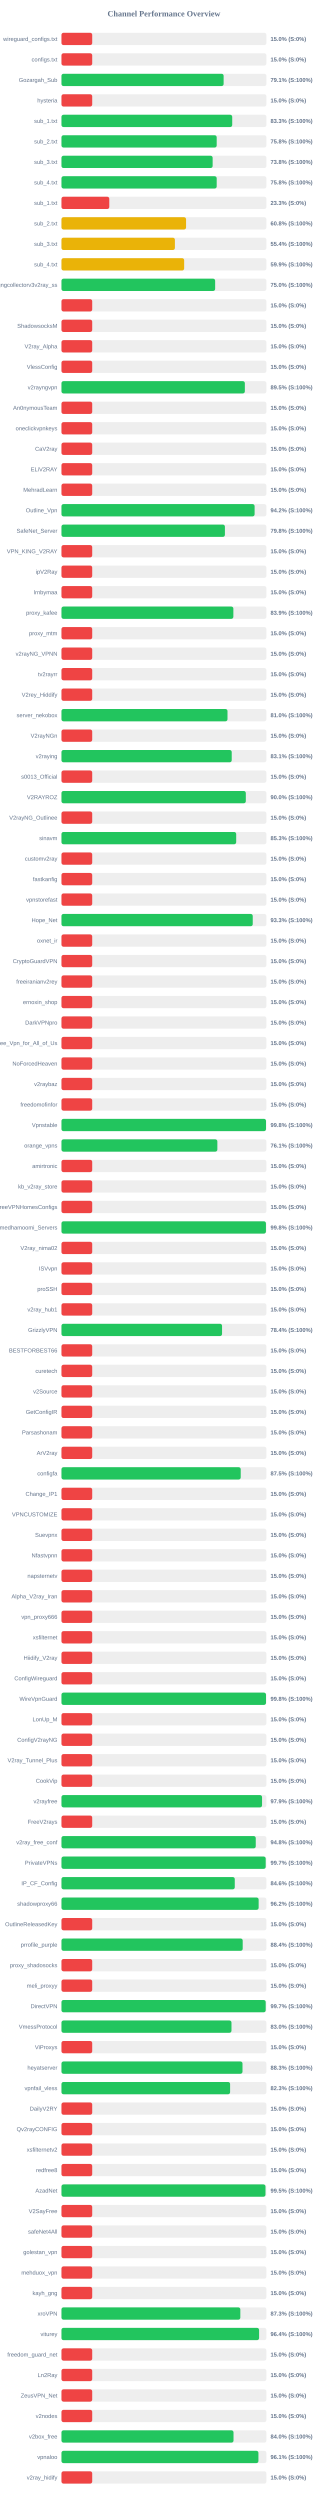
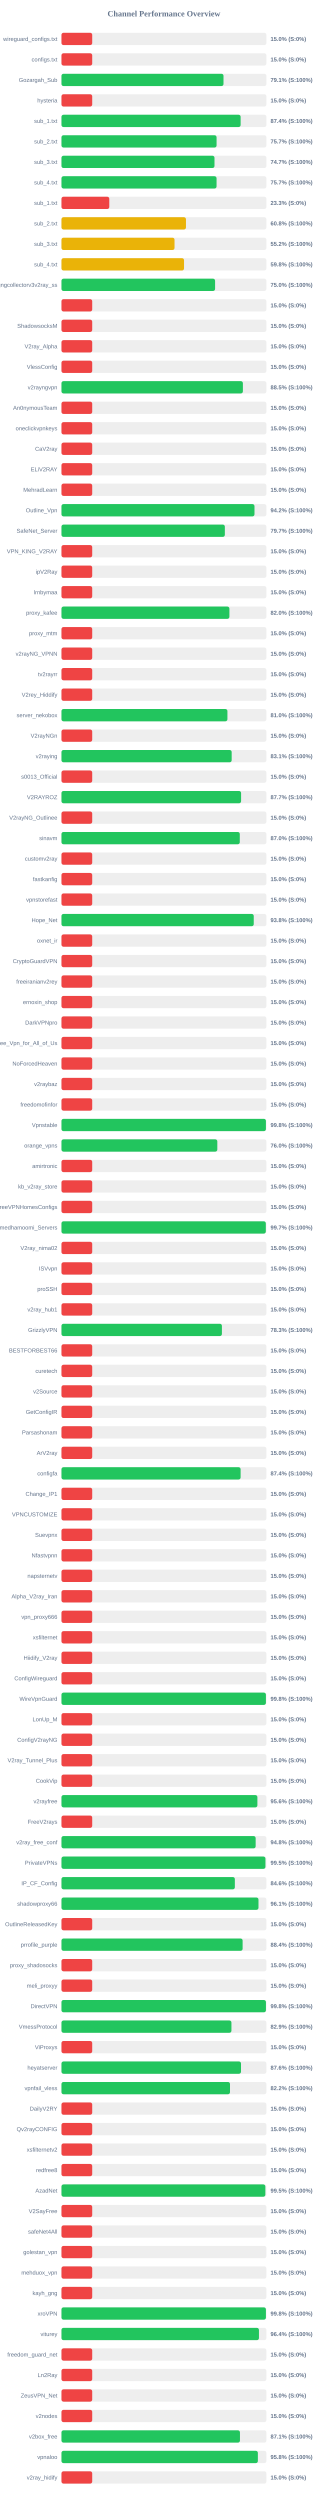
<svg xmlns="http://www.w3.org/2000/svg" width="800" height="6100" version="1.1">
  <style>
        .row { font: 14px Arial; fill: #64748b; }
        .score { font: bold 14px Arial; fill: #64748b; }
    </style>
  <text x="400" y="40" text-anchor="middle" font-size="20px" font-weight="bold" fill="#64748b">Channel Performance Overview</text>
  <rect x="150" y="80" width="500" height="30" fill="#eee" rx="5" />
  <rect x="150" y="80" width="75.0" height="30" fill="#ef4444" rx="5" />
  <text x="140" y="100" text-anchor="end" class="row">wireguard_configs.txt</text>
  <text x="660" y="100" text-anchor="start" class="score">15.0% (S:0%)</text>
  <rect x="150" y="130" width="500" height="30" fill="#eee" rx="5" />
  <rect x="150" y="130" width="75.0" height="30" fill="#ef4444" rx="5" />
  <text x="140" y="150" text-anchor="end" class="row">configs.txt</text>
  <text x="660" y="150" text-anchor="start" class="score">15.0% (S:0%)</text>
  <rect x="150" y="180" width="500" height="30" fill="#eee" rx="5" />
-   <rect x="150" y="180" width="395.65" height="30" fill="#22c55e" rx="5" />
+   <rect x="150" y="180" width="395.35" height="30" fill="#22c55e" rx="5" />
  <text x="140" y="200" text-anchor="end" class="row">Gozargah_Sub</text>
  <text x="660" y="200" text-anchor="start" class="score">79.1% (S:100%)</text>
  <rect x="150" y="230" width="500" height="30" fill="#eee" rx="5" />
  <rect x="150" y="230" width="75.0" height="30" fill="#ef4444" rx="5" />
  <text x="140" y="250" text-anchor="end" class="row">hysteria</text>
  <text x="660" y="250" text-anchor="start" class="score">15.0% (S:0%)</text>
  <rect x="150" y="280" width="500" height="30" fill="#eee" rx="5" />
-   <rect x="150" y="280" width="416.6" height="30" fill="#22c55e" rx="5" />
+   <rect x="150" y="280" width="437.15" height="30" fill="#22c55e" rx="5" />
  <text x="140" y="300" text-anchor="end" class="row">sub_1.txt</text>
-   <text x="660" y="300" text-anchor="start" class="score">83.3% (S:100%)</text>
+   <text x="660" y="300" text-anchor="start" class="score">87.4% (S:100%)</text>
  <rect x="150" y="330" width="500" height="30" fill="#eee" rx="5" />
-   <rect x="150" y="330" width="378.75" height="30" fill="#22c55e" rx="5" />
+   <rect x="150" y="330" width="378.45" height="30" fill="#22c55e" rx="5" />
  <text x="140" y="350" text-anchor="end" class="row">sub_2.txt</text>
-   <text x="660" y="350" text-anchor="start" class="score">75.8% (S:100%)</text>
+   <text x="660" y="350" text-anchor="start" class="score">75.7% (S:100%)</text>
  <rect x="150" y="380" width="500" height="30" fill="#eee" rx="5" />
-   <rect x="150" y="380" width="368.85" height="30" fill="#22c55e" rx="5" />
+   <rect x="150" y="380" width="373.35" height="30" fill="#22c55e" rx="5" />
  <text x="140" y="400" text-anchor="end" class="row">sub_3.txt</text>
-   <text x="660" y="400" text-anchor="start" class="score">73.8% (S:100%)</text>
+   <text x="660" y="400" text-anchor="start" class="score">74.7% (S:100%)</text>
  <rect x="150" y="430" width="500" height="30" fill="#eee" rx="5" />
-   <rect x="150" y="430" width="378.75" height="30" fill="#22c55e" rx="5" />
+   <rect x="150" y="430" width="378.4" height="30" fill="#22c55e" rx="5" />
  <text x="140" y="450" text-anchor="end" class="row">sub_4.txt</text>
-   <text x="660" y="450" text-anchor="start" class="score">75.8% (S:100%)</text>
+   <text x="660" y="450" text-anchor="start" class="score">75.7% (S:100%)</text>
  <rect x="150" y="480" width="500" height="30" fill="#eee" rx="5" />
  <rect x="150" y="480" width="116.65" height="30" fill="#ef4444" rx="5" />
  <text x="140" y="500" text-anchor="end" class="row">sub_1.txt</text>
  <text x="660" y="500" text-anchor="start" class="score">23.3% (S:0%)</text>
  <rect x="150" y="530" width="500" height="30" fill="#eee" rx="5" />
-   <rect x="150" y="530" width="304.0" height="30" fill="#eab308" rx="5" />
+   <rect x="150" y="530" width="303.75" height="30" fill="#eab308" rx="5" />
  <text x="140" y="550" text-anchor="end" class="row">sub_2.txt</text>
  <text x="660" y="550" text-anchor="start" class="score">60.8% (S:100%)</text>
  <rect x="150" y="580" width="500" height="30" fill="#eee" rx="5" />
-   <rect x="150" y="580" width="276.75" height="30" fill="#eab308" rx="5" />
+   <rect x="150" y="580" width="275.85" height="30" fill="#eab308" rx="5" />
  <text x="140" y="600" text-anchor="end" class="row">sub_3.txt</text>
-   <text x="660" y="600" text-anchor="start" class="score">55.4% (S:100%)</text>
+   <text x="660" y="600" text-anchor="start" class="score">55.2% (S:100%)</text>
  <rect x="150" y="630" width="500" height="30" fill="#eee" rx="5" />
-   <rect x="150" y="630" width="299.35" height="30" fill="#eab308" rx="5" />
+   <rect x="150" y="630" width="299.05" height="30" fill="#eab308" rx="5" />
  <text x="140" y="650" text-anchor="end" class="row">sub_4.txt</text>
-   <text x="660" y="650" text-anchor="start" class="score">59.9% (S:100%)</text>
+   <text x="660" y="650" text-anchor="start" class="score">59.8% (S:100%)</text>
  <rect x="150" y="680" width="500" height="30" fill="#eee" rx="5" />
-   <rect x="150" y="680" width="374.95" height="30" fill="#22c55e" rx="5" />
+   <rect x="150" y="680" width="374.8" height="30" fill="#22c55e" rx="5" />
  <text x="140" y="700" text-anchor="end" class="row">kayhgngcollectorv3v2ray_ss</text>
  <text x="660" y="700" text-anchor="start" class="score">75.0% (S:100%)</text>
  <rect x="150" y="730" width="500" height="30" fill="#eee" rx="5" />
  <rect x="150" y="730" width="75.0" height="30" fill="#ef4444" rx="5" />
  <text x="140" y="750" text-anchor="end" class="row" />
  <text x="660" y="750" text-anchor="start" class="score">15.0% (S:0%)</text>
  <rect x="150" y="780" width="500" height="30" fill="#eee" rx="5" />
  <rect x="150" y="780" width="75.0" height="30" fill="#ef4444" rx="5" />
  <text x="140" y="800" text-anchor="end" class="row">ShadowsocksM</text>
  <text x="660" y="800" text-anchor="start" class="score">15.0% (S:0%)</text>
  <rect x="150" y="830" width="500" height="30" fill="#eee" rx="5" />
  <rect x="150" y="830" width="75.0" height="30" fill="#ef4444" rx="5" />
  <text x="140" y="850" text-anchor="end" class="row">V2ray_Alpha</text>
  <text x="660" y="850" text-anchor="start" class="score">15.0% (S:0%)</text>
  <rect x="150" y="880" width="500" height="30" fill="#eee" rx="5" />
  <rect x="150" y="880" width="75.0" height="30" fill="#ef4444" rx="5" />
  <text x="140" y="900" text-anchor="end" class="row">VlessConfig</text>
  <text x="660" y="900" text-anchor="start" class="score">15.0% (S:0%)</text>
  <rect x="150" y="930" width="500" height="30" fill="#eee" rx="5" />
-   <rect x="150" y="930" width="447.45" height="30" fill="#22c55e" rx="5" />
+   <rect x="150" y="930" width="442.65" height="30" fill="#22c55e" rx="5" />
  <text x="140" y="950" text-anchor="end" class="row">v2rayngvpn</text>
-   <text x="660" y="950" text-anchor="start" class="score">89.5% (S:100%)</text>
+   <text x="660" y="950" text-anchor="start" class="score">88.5% (S:100%)</text>
  <rect x="150" y="980" width="500" height="30" fill="#eee" rx="5" />
  <rect x="150" y="980" width="75.0" height="30" fill="#ef4444" rx="5" />
  <text x="140" y="1000" text-anchor="end" class="row">An0nymousTeam</text>
  <text x="660" y="1000" text-anchor="start" class="score">15.0% (S:0%)</text>
  <rect x="150" y="1030" width="500" height="30" fill="#eee" rx="5" />
  <rect x="150" y="1030" width="75.0" height="30" fill="#ef4444" rx="5" />
  <text x="140" y="1050" text-anchor="end" class="row">oneclickvpnkeys</text>
  <text x="660" y="1050" text-anchor="start" class="score">15.0% (S:0%)</text>
  <rect x="150" y="1080" width="500" height="30" fill="#eee" rx="5" />
  <rect x="150" y="1080" width="75.0" height="30" fill="#ef4444" rx="5" />
  <text x="140" y="1100" text-anchor="end" class="row">CaV2ray</text>
  <text x="660" y="1100" text-anchor="start" class="score">15.0% (S:0%)</text>
  <rect x="150" y="1130" width="500" height="30" fill="#eee" rx="5" />
  <rect x="150" y="1130" width="75.0" height="30" fill="#ef4444" rx="5" />
  <text x="140" y="1150" text-anchor="end" class="row">ELiV2RAY</text>
  <text x="660" y="1150" text-anchor="start" class="score">15.0% (S:0%)</text>
  <rect x="150" y="1180" width="500" height="30" fill="#eee" rx="5" />
  <rect x="150" y="1180" width="75.0" height="30" fill="#ef4444" rx="5" />
  <text x="140" y="1200" text-anchor="end" class="row">MehradLearn</text>
  <text x="660" y="1200" text-anchor="start" class="score">15.0% (S:0%)</text>
  <rect x="150" y="1230" width="500" height="30" fill="#eee" rx="5" />
-   <rect x="150" y="1230" width="471.25" height="30" fill="#22c55e" rx="5" />
+   <rect x="150" y="1230" width="470.95" height="30" fill="#22c55e" rx="5" />
  <text x="140" y="1250" text-anchor="end" class="row">Outline_Vpn</text>
  <text x="660" y="1250" text-anchor="start" class="score">94.2% (S:100%)</text>
  <rect x="150" y="1280" width="500" height="30" fill="#eee" rx="5" />
-   <rect x="150" y="1280" width="398.8" height="30" fill="#22c55e" rx="5" />
+   <rect x="150" y="1280" width="398.65" height="30" fill="#22c55e" rx="5" />
  <text x="140" y="1300" text-anchor="end" class="row">SafeNet_Server</text>
-   <text x="660" y="1300" text-anchor="start" class="score">79.8% (S:100%)</text>
+   <text x="660" y="1300" text-anchor="start" class="score">79.7% (S:100%)</text>
  <rect x="150" y="1330" width="500" height="30" fill="#eee" rx="5" />
  <rect x="150" y="1330" width="75.0" height="30" fill="#ef4444" rx="5" />
  <text x="140" y="1350" text-anchor="end" class="row">VPN_KING_V2RAY</text>
  <text x="660" y="1350" text-anchor="start" class="score">15.0% (S:0%)</text>
  <rect x="150" y="1380" width="500" height="30" fill="#eee" rx="5" />
  <rect x="150" y="1380" width="75.0" height="30" fill="#ef4444" rx="5" />
  <text x="140" y="1400" text-anchor="end" class="row">ipV2Ray</text>
  <text x="660" y="1400" text-anchor="start" class="score">15.0% (S:0%)</text>
  <rect x="150" y="1430" width="500" height="30" fill="#eee" rx="5" />
  <rect x="150" y="1430" width="75.0" height="30" fill="#ef4444" rx="5" />
  <text x="140" y="1450" text-anchor="end" class="row">lrnbymaa</text>
  <text x="660" y="1450" text-anchor="start" class="score">15.0% (S:0%)</text>
  <rect x="150" y="1480" width="500" height="30" fill="#eee" rx="5" />
-   <rect x="150" y="1480" width="419.4" height="30" fill="#22c55e" rx="5" />
+   <rect x="150" y="1480" width="409.75" height="30" fill="#22c55e" rx="5" />
  <text x="140" y="1500" text-anchor="end" class="row">proxy_kafee</text>
-   <text x="660" y="1500" text-anchor="start" class="score">83.9% (S:100%)</text>
+   <text x="660" y="1500" text-anchor="start" class="score">82.0% (S:100%)</text>
  <rect x="150" y="1530" width="500" height="30" fill="#eee" rx="5" />
  <rect x="150" y="1530" width="75.0" height="30" fill="#ef4444" rx="5" />
  <text x="140" y="1550" text-anchor="end" class="row">proxy_mtm</text>
  <text x="660" y="1550" text-anchor="start" class="score">15.0% (S:0%)</text>
  <rect x="150" y="1580" width="500" height="30" fill="#eee" rx="5" />
  <rect x="150" y="1580" width="75.0" height="30" fill="#ef4444" rx="5" />
  <text x="140" y="1600" text-anchor="end" class="row">v2rayNG_VPNN</text>
  <text x="660" y="1600" text-anchor="start" class="score">15.0% (S:0%)</text>
  <rect x="150" y="1630" width="500" height="30" fill="#eee" rx="5" />
  <rect x="150" y="1630" width="75.0" height="30" fill="#ef4444" rx="5" />
  <text x="140" y="1650" text-anchor="end" class="row">tv2rayrr</text>
  <text x="660" y="1650" text-anchor="start" class="score">15.0% (S:0%)</text>
  <rect x="150" y="1680" width="500" height="30" fill="#eee" rx="5" />
  <rect x="150" y="1680" width="75.0" height="30" fill="#ef4444" rx="5" />
  <text x="140" y="1700" text-anchor="end" class="row">V2rey_Hiddify</text>
  <text x="660" y="1700" text-anchor="start" class="score">15.0% (S:0%)</text>
  <rect x="150" y="1730" width="500" height="30" fill="#eee" rx="5" />
-   <rect x="150" y="1730" width="405.1" height="30" fill="#22c55e" rx="5" />
+   <rect x="150" y="1730" width="404.9" height="30" fill="#22c55e" rx="5" />
  <text x="140" y="1750" text-anchor="end" class="row">server_nekobox</text>
  <text x="660" y="1750" text-anchor="start" class="score">81.0% (S:100%)</text>
  <rect x="150" y="1780" width="500" height="30" fill="#eee" rx="5" />
  <rect x="150" y="1780" width="75.0" height="30" fill="#ef4444" rx="5" />
  <text x="140" y="1800" text-anchor="end" class="row">V2rayNGn</text>
  <text x="660" y="1800" text-anchor="start" class="score">15.0% (S:0%)</text>
  <rect x="150" y="1830" width="500" height="30" fill="#eee" rx="5" />
-   <rect x="150" y="1830" width="415.4" height="30" fill="#22c55e" rx="5" />
+   <rect x="150" y="1830" width="415.3" height="30" fill="#22c55e" rx="5" />
  <text x="140" y="1850" text-anchor="end" class="row">v2raying</text>
  <text x="660" y="1850" text-anchor="start" class="score">83.1% (S:100%)</text>
  <rect x="150" y="1880" width="500" height="30" fill="#eee" rx="5" />
  <rect x="150" y="1880" width="75.0" height="30" fill="#ef4444" rx="5" />
  <text x="140" y="1900" text-anchor="end" class="row">s0013_Official</text>
  <text x="660" y="1900" text-anchor="start" class="score">15.0% (S:0%)</text>
  <rect x="150" y="1930" width="500" height="30" fill="#eee" rx="5" />
-   <rect x="150" y="1930" width="449.8" height="30" fill="#22c55e" rx="5" />
+   <rect x="150" y="1930" width="438.25" height="30" fill="#22c55e" rx="5" />
  <text x="140" y="1950" text-anchor="end" class="row">V2RAYROZ</text>
-   <text x="660" y="1950" text-anchor="start" class="score">90.0% (S:100%)</text>
+   <text x="660" y="1950" text-anchor="start" class="score">87.7% (S:100%)</text>
  <rect x="150" y="1980" width="500" height="30" fill="#eee" rx="5" />
  <rect x="150" y="1980" width="75.0" height="30" fill="#ef4444" rx="5" />
  <text x="140" y="2000" text-anchor="end" class="row">V2rayNG_Outlinee</text>
  <text x="660" y="2000" text-anchor="start" class="score">15.0% (S:0%)</text>
  <rect x="150" y="2030" width="500" height="30" fill="#eee" rx="5" />
-   <rect x="150" y="2030" width="426.3" height="30" fill="#22c55e" rx="5" />
+   <rect x="150" y="2030" width="435.1" height="30" fill="#22c55e" rx="5" />
  <text x="140" y="2050" text-anchor="end" class="row">sinavm</text>
-   <text x="660" y="2050" text-anchor="start" class="score">85.3% (S:100%)</text>
+   <text x="660" y="2050" text-anchor="start" class="score">87.0% (S:100%)</text>
  <rect x="150" y="2080" width="500" height="30" fill="#eee" rx="5" />
  <rect x="150" y="2080" width="75.0" height="30" fill="#ef4444" rx="5" />
  <text x="140" y="2100" text-anchor="end" class="row">customv2ray</text>
  <text x="660" y="2100" text-anchor="start" class="score">15.0% (S:0%)</text>
  <rect x="150" y="2130" width="500" height="30" fill="#eee" rx="5" />
  <rect x="150" y="2130" width="75.0" height="30" fill="#ef4444" rx="5" />
  <text x="140" y="2150" text-anchor="end" class="row">fastkanfig</text>
  <text x="660" y="2150" text-anchor="start" class="score">15.0% (S:0%)</text>
  <rect x="150" y="2180" width="500" height="30" fill="#eee" rx="5" />
  <rect x="150" y="2180" width="75.0" height="30" fill="#ef4444" rx="5" />
  <text x="140" y="2200" text-anchor="end" class="row">vpnstorefast</text>
  <text x="660" y="2200" text-anchor="start" class="score">15.0% (S:0%)</text>
  <rect x="150" y="2230" width="500" height="30" fill="#eee" rx="5" />
-   <rect x="150" y="2230" width="466.7" height="30" fill="#22c55e" rx="5" />
+   <rect x="150" y="2230" width="469.15" height="30" fill="#22c55e" rx="5" />
  <text x="140" y="2250" text-anchor="end" class="row">Hope_Net</text>
-   <text x="660" y="2250" text-anchor="start" class="score">93.3% (S:100%)</text>
+   <text x="660" y="2250" text-anchor="start" class="score">93.8% (S:100%)</text>
  <rect x="150" y="2280" width="500" height="30" fill="#eee" rx="5" />
  <rect x="150" y="2280" width="75.0" height="30" fill="#ef4444" rx="5" />
  <text x="140" y="2300" text-anchor="end" class="row">oxnet_ir</text>
  <text x="660" y="2300" text-anchor="start" class="score">15.0% (S:0%)</text>
  <rect x="150" y="2330" width="500" height="30" fill="#eee" rx="5" />
  <rect x="150" y="2330" width="75.0" height="30" fill="#ef4444" rx="5" />
  <text x="140" y="2350" text-anchor="end" class="row">CryptoGuardVPN</text>
  <text x="660" y="2350" text-anchor="start" class="score">15.0% (S:0%)</text>
  <rect x="150" y="2380" width="500" height="30" fill="#eee" rx="5" />
  <rect x="150" y="2380" width="75.0" height="30" fill="#ef4444" rx="5" />
  <text x="140" y="2400" text-anchor="end" class="row">freeiranianv2rey</text>
  <text x="660" y="2400" text-anchor="start" class="score">15.0% (S:0%)</text>
  <rect x="150" y="2430" width="500" height="30" fill="#eee" rx="5" />
  <rect x="150" y="2430" width="75.0" height="30" fill="#ef4444" rx="5" />
  <text x="140" y="2450" text-anchor="end" class="row">ernoxin_shop</text>
  <text x="660" y="2450" text-anchor="start" class="score">15.0% (S:0%)</text>
  <rect x="150" y="2480" width="500" height="30" fill="#eee" rx="5" />
  <rect x="150" y="2480" width="75.0" height="30" fill="#ef4444" rx="5" />
  <text x="140" y="2500" text-anchor="end" class="row">DarkVPNpro</text>
  <text x="660" y="2500" text-anchor="start" class="score">15.0% (S:0%)</text>
  <rect x="150" y="2530" width="500" height="30" fill="#eee" rx="5" />
  <rect x="150" y="2530" width="75.0" height="30" fill="#ef4444" rx="5" />
  <text x="140" y="2550" text-anchor="end" class="row">Free_Vpn_for_All_of_Us</text>
  <text x="660" y="2550" text-anchor="start" class="score">15.0% (S:0%)</text>
  <rect x="150" y="2580" width="500" height="30" fill="#eee" rx="5" />
  <rect x="150" y="2580" width="75.0" height="30" fill="#ef4444" rx="5" />
  <text x="140" y="2600" text-anchor="end" class="row">NoForcedHeaven</text>
  <text x="660" y="2600" text-anchor="start" class="score">15.0% (S:0%)</text>
  <rect x="150" y="2630" width="500" height="30" fill="#eee" rx="5" />
  <rect x="150" y="2630" width="75.0" height="30" fill="#ef4444" rx="5" />
  <text x="140" y="2650" text-anchor="end" class="row">v2raybaz</text>
  <text x="660" y="2650" text-anchor="start" class="score">15.0% (S:0%)</text>
  <rect x="150" y="2680" width="500" height="30" fill="#eee" rx="5" />
  <rect x="150" y="2680" width="75.0" height="30" fill="#ef4444" rx="5" />
  <text x="140" y="2700" text-anchor="end" class="row">freedomofinfor</text>
  <text x="660" y="2700" text-anchor="start" class="score">15.0% (S:0%)</text>
  <rect x="150" y="2730" width="500" height="30" fill="#eee" rx="5" />
-   <rect x="150" y="2730" width="499.05" height="30" fill="#22c55e" rx="5" />
+   <rect x="150" y="2730" width="498.85" height="30" fill="#22c55e" rx="5" />
  <text x="140" y="2750" text-anchor="end" class="row">Vpnstable</text>
  <text x="660" y="2750" text-anchor="start" class="score">99.8% (S:100%)</text>
  <rect x="150" y="2780" width="500" height="30" fill="#eee" rx="5" />
-   <rect x="150" y="2780" width="380.35" height="30" fill="#22c55e" rx="5" />
+   <rect x="150" y="2780" width="380.25" height="30" fill="#22c55e" rx="5" />
  <text x="140" y="2800" text-anchor="end" class="row">orange_vpns</text>
-   <text x="660" y="2800" text-anchor="start" class="score">76.1% (S:100%)</text>
+   <text x="660" y="2800" text-anchor="start" class="score">76.0% (S:100%)</text>
  <rect x="150" y="2830" width="500" height="30" fill="#eee" rx="5" />
  <rect x="150" y="2830" width="75.0" height="30" fill="#ef4444" rx="5" />
  <text x="140" y="2850" text-anchor="end" class="row">amirtronic</text>
  <text x="660" y="2850" text-anchor="start" class="score">15.0% (S:0%)</text>
  <rect x="150" y="2880" width="500" height="30" fill="#eee" rx="5" />
  <rect x="150" y="2880" width="75.0" height="30" fill="#ef4444" rx="5" />
  <text x="140" y="2900" text-anchor="end" class="row">kb_v2ray_store</text>
  <text x="660" y="2900" text-anchor="start" class="score">15.0% (S:0%)</text>
  <rect x="150" y="2930" width="500" height="30" fill="#eee" rx="5" />
  <rect x="150" y="2930" width="75.0" height="30" fill="#ef4444" rx="5" />
  <text x="140" y="2950" text-anchor="end" class="row">FreeVPNHomesConfigs</text>
  <text x="660" y="2950" text-anchor="start" class="score">15.0% (S:0%)</text>
  <rect x="150" y="2980" width="500" height="30" fill="#eee" rx="5" />
-   <rect x="150" y="2980" width="498.9" height="30" fill="#22c55e" rx="5" />
+   <rect x="150" y="2980" width="498.6" height="30" fill="#22c55e" rx="5" />
  <text x="140" y="3000" text-anchor="end" class="row">Ahmedhamoomi_Servers</text>
-   <text x="660" y="3000" text-anchor="start" class="score">99.8% (S:100%)</text>
+   <text x="660" y="3000" text-anchor="start" class="score">99.7% (S:100%)</text>
  <rect x="150" y="3030" width="500" height="30" fill="#eee" rx="5" />
  <rect x="150" y="3030" width="75.0" height="30" fill="#ef4444" rx="5" />
  <text x="140" y="3050" text-anchor="end" class="row">V2ray_nima02</text>
  <text x="660" y="3050" text-anchor="start" class="score">15.0% (S:0%)</text>
  <rect x="150" y="3080" width="500" height="30" fill="#eee" rx="5" />
  <rect x="150" y="3080" width="75.0" height="30" fill="#ef4444" rx="5" />
  <text x="140" y="3100" text-anchor="end" class="row">ISVvpn</text>
  <text x="660" y="3100" text-anchor="start" class="score">15.0% (S:0%)</text>
  <rect x="150" y="3130" width="500" height="30" fill="#eee" rx="5" />
  <rect x="150" y="3130" width="75.0" height="30" fill="#ef4444" rx="5" />
  <text x="140" y="3150" text-anchor="end" class="row">proSSH</text>
  <text x="660" y="3150" text-anchor="start" class="score">15.0% (S:0%)</text>
  <rect x="150" y="3180" width="500" height="30" fill="#eee" rx="5" />
  <rect x="150" y="3180" width="75.0" height="30" fill="#ef4444" rx="5" />
  <text x="140" y="3200" text-anchor="end" class="row">v2ray_hub1</text>
  <text x="660" y="3200" text-anchor="start" class="score">15.0% (S:0%)</text>
  <rect x="150" y="3230" width="500" height="30" fill="#eee" rx="5" />
-   <rect x="150" y="3230" width="391.8" height="30" fill="#22c55e" rx="5" />
+   <rect x="150" y="3230" width="391.45" height="30" fill="#22c55e" rx="5" />
  <text x="140" y="3250" text-anchor="end" class="row">GrizzlyVPN</text>
-   <text x="660" y="3250" text-anchor="start" class="score">78.4% (S:100%)</text>
+   <text x="660" y="3250" text-anchor="start" class="score">78.3% (S:100%)</text>
  <rect x="150" y="3280" width="500" height="30" fill="#eee" rx="5" />
  <rect x="150" y="3280" width="75.0" height="30" fill="#ef4444" rx="5" />
  <text x="140" y="3300" text-anchor="end" class="row">BESTFORBEST66</text>
  <text x="660" y="3300" text-anchor="start" class="score">15.0% (S:0%)</text>
  <rect x="150" y="3330" width="500" height="30" fill="#eee" rx="5" />
  <rect x="150" y="3330" width="75.0" height="30" fill="#ef4444" rx="5" />
  <text x="140" y="3350" text-anchor="end" class="row">curetech</text>
  <text x="660" y="3350" text-anchor="start" class="score">15.0% (S:0%)</text>
  <rect x="150" y="3380" width="500" height="30" fill="#eee" rx="5" />
  <rect x="150" y="3380" width="75.0" height="30" fill="#ef4444" rx="5" />
  <text x="140" y="3400" text-anchor="end" class="row">v2Source</text>
  <text x="660" y="3400" text-anchor="start" class="score">15.0% (S:0%)</text>
  <rect x="150" y="3430" width="500" height="30" fill="#eee" rx="5" />
  <rect x="150" y="3430" width="75.0" height="30" fill="#ef4444" rx="5" />
  <text x="140" y="3450" text-anchor="end" class="row">GetConfigIR</text>
  <text x="660" y="3450" text-anchor="start" class="score">15.0% (S:0%)</text>
  <rect x="150" y="3480" width="500" height="30" fill="#eee" rx="5" />
  <rect x="150" y="3480" width="75.0" height="30" fill="#ef4444" rx="5" />
  <text x="140" y="3500" text-anchor="end" class="row">Parsashonam</text>
  <text x="660" y="3500" text-anchor="start" class="score">15.0% (S:0%)</text>
  <rect x="150" y="3530" width="500" height="30" fill="#eee" rx="5" />
  <rect x="150" y="3530" width="75.0" height="30" fill="#ef4444" rx="5" />
  <text x="140" y="3550" text-anchor="end" class="row">ArV2ray</text>
  <text x="660" y="3550" text-anchor="start" class="score">15.0% (S:0%)</text>
  <rect x="150" y="3580" width="500" height="30" fill="#eee" rx="5" />
-   <rect x="150" y="3580" width="437.35" height="30" fill="#22c55e" rx="5" />
+   <rect x="150" y="3580" width="437.1" height="30" fill="#22c55e" rx="5" />
  <text x="140" y="3600" text-anchor="end" class="row">configfa</text>
-   <text x="660" y="3600" text-anchor="start" class="score">87.5% (S:100%)</text>
+   <text x="660" y="3600" text-anchor="start" class="score">87.4% (S:100%)</text>
  <rect x="150" y="3630" width="500" height="30" fill="#eee" rx="5" />
  <rect x="150" y="3630" width="75.0" height="30" fill="#ef4444" rx="5" />
  <text x="140" y="3650" text-anchor="end" class="row">Change_IP1</text>
  <text x="660" y="3650" text-anchor="start" class="score">15.0% (S:0%)</text>
  <rect x="150" y="3680" width="500" height="30" fill="#eee" rx="5" />
  <rect x="150" y="3680" width="75.0" height="30" fill="#ef4444" rx="5" />
  <text x="140" y="3700" text-anchor="end" class="row">VPNCUSTOMIZE</text>
  <text x="660" y="3700" text-anchor="start" class="score">15.0% (S:0%)</text>
  <rect x="150" y="3730" width="500" height="30" fill="#eee" rx="5" />
  <rect x="150" y="3730" width="75.0" height="30" fill="#ef4444" rx="5" />
  <text x="140" y="3750" text-anchor="end" class="row">Suevpnx</text>
  <text x="660" y="3750" text-anchor="start" class="score">15.0% (S:0%)</text>
  <rect x="150" y="3780" width="500" height="30" fill="#eee" rx="5" />
  <rect x="150" y="3780" width="75.0" height="30" fill="#ef4444" rx="5" />
  <text x="140" y="3800" text-anchor="end" class="row">Nfastvpnn</text>
  <text x="660" y="3800" text-anchor="start" class="score">15.0% (S:0%)</text>
  <rect x="150" y="3830" width="500" height="30" fill="#eee" rx="5" />
  <rect x="150" y="3830" width="75.0" height="30" fill="#ef4444" rx="5" />
  <text x="140" y="3850" text-anchor="end" class="row">napsternetv</text>
  <text x="660" y="3850" text-anchor="start" class="score">15.0% (S:0%)</text>
  <rect x="150" y="3880" width="500" height="30" fill="#eee" rx="5" />
  <rect x="150" y="3880" width="75.0" height="30" fill="#ef4444" rx="5" />
  <text x="140" y="3900" text-anchor="end" class="row">Alpha_V2ray_Iran</text>
  <text x="660" y="3900" text-anchor="start" class="score">15.0% (S:0%)</text>
  <rect x="150" y="3930" width="500" height="30" fill="#eee" rx="5" />
  <rect x="150" y="3930" width="75.0" height="30" fill="#ef4444" rx="5" />
  <text x="140" y="3950" text-anchor="end" class="row">vpn_proxy666</text>
  <text x="660" y="3950" text-anchor="start" class="score">15.0% (S:0%)</text>
  <rect x="150" y="3980" width="500" height="30" fill="#eee" rx="5" />
  <rect x="150" y="3980" width="75.0" height="30" fill="#ef4444" rx="5" />
  <text x="140" y="4000" text-anchor="end" class="row">xsfilternet</text>
  <text x="660" y="4000" text-anchor="start" class="score">15.0% (S:0%)</text>
  <rect x="150" y="4030" width="500" height="30" fill="#eee" rx="5" />
  <rect x="150" y="4030" width="75.0" height="30" fill="#ef4444" rx="5" />
  <text x="140" y="4050" text-anchor="end" class="row">Hiidify_V2ray</text>
  <text x="660" y="4050" text-anchor="start" class="score">15.0% (S:0%)</text>
  <rect x="150" y="4080" width="500" height="30" fill="#eee" rx="5" />
  <rect x="150" y="4080" width="75.0" height="30" fill="#ef4444" rx="5" />
  <text x="140" y="4100" text-anchor="end" class="row">ConfigWireguard</text>
  <text x="660" y="4100" text-anchor="start" class="score">15.0% (S:0%)</text>
  <rect x="150" y="4130" width="500" height="30" fill="#eee" rx="5" />
-   <rect x="150" y="4130" width="499.05" height="30" fill="#22c55e" rx="5" />
+   <rect x="150" y="4130" width="498.85" height="30" fill="#22c55e" rx="5" />
  <text x="140" y="4150" text-anchor="end" class="row">WireVpnGuard</text>
  <text x="660" y="4150" text-anchor="start" class="score">99.8% (S:100%)</text>
  <rect x="150" y="4180" width="500" height="30" fill="#eee" rx="5" />
  <rect x="150" y="4180" width="75.0" height="30" fill="#ef4444" rx="5" />
  <text x="140" y="4200" text-anchor="end" class="row">LonUp_M</text>
  <text x="660" y="4200" text-anchor="start" class="score">15.0% (S:0%)</text>
  <rect x="150" y="4230" width="500" height="30" fill="#eee" rx="5" />
  <rect x="150" y="4230" width="75.0" height="30" fill="#ef4444" rx="5" />
  <text x="140" y="4250" text-anchor="end" class="row">ConfigV2rayNG</text>
  <text x="660" y="4250" text-anchor="start" class="score">15.0% (S:0%)</text>
  <rect x="150" y="4280" width="500" height="30" fill="#eee" rx="5" />
  <rect x="150" y="4280" width="75.0" height="30" fill="#ef4444" rx="5" />
  <text x="140" y="4300" text-anchor="end" class="row">V2ray_Tunnel_Plus</text>
  <text x="660" y="4300" text-anchor="start" class="score">15.0% (S:0%)</text>
  <rect x="150" y="4330" width="500" height="30" fill="#eee" rx="5" />
  <rect x="150" y="4330" width="75.0" height="30" fill="#ef4444" rx="5" />
  <text x="140" y="4350" text-anchor="end" class="row">CookVip</text>
  <text x="660" y="4350" text-anchor="start" class="score">15.0% (S:0%)</text>
  <rect x="150" y="4380" width="500" height="30" fill="#eee" rx="5" />
-   <rect x="150" y="4380" width="489.4" height="30" fill="#22c55e" rx="5" />
+   <rect x="150" y="4380" width="478.05" height="30" fill="#22c55e" rx="5" />
  <text x="140" y="4400" text-anchor="end" class="row">v2rayfree</text>
-   <text x="660" y="4400" text-anchor="start" class="score">97.9% (S:100%)</text>
+   <text x="660" y="4400" text-anchor="start" class="score">95.6% (S:100%)</text>
  <rect x="150" y="4430" width="500" height="30" fill="#eee" rx="5" />
  <rect x="150" y="4430" width="75.0" height="30" fill="#ef4444" rx="5" />
  <text x="140" y="4450" text-anchor="end" class="row">FreeV2rays</text>
  <text x="660" y="4450" text-anchor="start" class="score">15.0% (S:0%)</text>
  <rect x="150" y="4480" width="500" height="30" fill="#eee" rx="5" />
-   <rect x="150" y="4480" width="474.05" height="30" fill="#22c55e" rx="5" />
+   <rect x="150" y="4480" width="473.8" height="30" fill="#22c55e" rx="5" />
  <text x="140" y="4500" text-anchor="end" class="row">v2ray_free_conf</text>
  <text x="660" y="4500" text-anchor="start" class="score">94.8% (S:100%)</text>
  <rect x="150" y="4530" width="500" height="30" fill="#eee" rx="5" />
-   <rect x="150" y="4530" width="498.3" height="30" fill="#22c55e" rx="5" />
+   <rect x="150" y="4530" width="497.65" height="30" fill="#22c55e" rx="5" />
  <text x="140" y="4550" text-anchor="end" class="row">PrivateVPNs</text>
-   <text x="660" y="4550" text-anchor="start" class="score">99.7% (S:100%)</text>
+   <text x="660" y="4550" text-anchor="start" class="score">99.5% (S:100%)</text>
  <rect x="150" y="4580" width="500" height="30" fill="#eee" rx="5" />
-   <rect x="150" y="4580" width="422.85" height="30" fill="#22c55e" rx="5" />
+   <rect x="150" y="4580" width="423.05" height="30" fill="#22c55e" rx="5" />
  <text x="140" y="4600" text-anchor="end" class="row">IP_CF_Config</text>
  <text x="660" y="4600" text-anchor="start" class="score">84.6% (S:100%)</text>
  <rect x="150" y="4630" width="500" height="30" fill="#eee" rx="5" />
-   <rect x="150" y="4630" width="481.1" height="30" fill="#22c55e" rx="5" />
+   <rect x="150" y="4630" width="480.7" height="30" fill="#22c55e" rx="5" />
  <text x="140" y="4650" text-anchor="end" class="row">shadowproxy66</text>
-   <text x="660" y="4650" text-anchor="start" class="score">96.2% (S:100%)</text>
+   <text x="660" y="4650" text-anchor="start" class="score">96.1% (S:100%)</text>
  <rect x="150" y="4680" width="500" height="30" fill="#eee" rx="5" />
  <rect x="150" y="4680" width="75.0" height="30" fill="#ef4444" rx="5" />
  <text x="140" y="4700" text-anchor="end" class="row">OutlineReleasedKey</text>
  <text x="660" y="4700" text-anchor="start" class="score">15.0% (S:0%)</text>
  <rect x="150" y="4730" width="500" height="30" fill="#eee" rx="5" />
-   <rect x="150" y="4730" width="442.2" height="30" fill="#22c55e" rx="5" />
+   <rect x="150" y="4730" width="442.0" height="30" fill="#22c55e" rx="5" />
  <text x="140" y="4750" text-anchor="end" class="row">prrofile_purple</text>
  <text x="660" y="4750" text-anchor="start" class="score">88.4% (S:100%)</text>
  <rect x="150" y="4780" width="500" height="30" fill="#eee" rx="5" />
  <rect x="150" y="4780" width="75.0" height="30" fill="#ef4444" rx="5" />
  <text x="140" y="4800" text-anchor="end" class="row">proxy_shadosocks</text>
  <text x="660" y="4800" text-anchor="start" class="score">15.0% (S:0%)</text>
  <rect x="150" y="4830" width="500" height="30" fill="#eee" rx="5" />
  <rect x="150" y="4830" width="75.0" height="30" fill="#ef4444" rx="5" />
  <text x="140" y="4850" text-anchor="end" class="row">meli_proxyy</text>
  <text x="660" y="4850" text-anchor="start" class="score">15.0% (S:0%)</text>
  <rect x="150" y="4880" width="500" height="30" fill="#eee" rx="5" />
-   <rect x="150" y="4880" width="498.3" height="30" fill="#22c55e" rx="5" />
+   <rect x="150" y="4880" width="498.9" height="30" fill="#22c55e" rx="5" />
  <text x="140" y="4900" text-anchor="end" class="row">DirectVPN</text>
-   <text x="660" y="4900" text-anchor="start" class="score">99.7% (S:100%)</text>
+   <text x="660" y="4900" text-anchor="start" class="score">99.8% (S:100%)</text>
  <rect x="150" y="4930" width="500" height="30" fill="#eee" rx="5" />
-   <rect x="150" y="4930" width="414.8" height="30" fill="#22c55e" rx="5" />
+   <rect x="150" y="4930" width="414.7" height="30" fill="#22c55e" rx="5" />
  <text x="140" y="4950" text-anchor="end" class="row">VmessProtocol</text>
-   <text x="660" y="4950" text-anchor="start" class="score">83.0% (S:100%)</text>
+   <text x="660" y="4950" text-anchor="start" class="score">82.9% (S:100%)</text>
  <rect x="150" y="4980" width="500" height="30" fill="#eee" rx="5" />
  <rect x="150" y="4980" width="75.0" height="30" fill="#ef4444" rx="5" />
  <text x="140" y="5000" text-anchor="end" class="row">ViProxys</text>
  <text x="660" y="5000" text-anchor="start" class="score">15.0% (S:0%)</text>
  <rect x="150" y="5030" width="500" height="30" fill="#eee" rx="5" />
-   <rect x="150" y="5030" width="441.7" height="30" fill="#22c55e" rx="5" />
+   <rect x="150" y="5030" width="438.05" height="30" fill="#22c55e" rx="5" />
  <text x="140" y="5050" text-anchor="end" class="row">heyatserver</text>
-   <text x="660" y="5050" text-anchor="start" class="score">88.3% (S:100%)</text>
+   <text x="660" y="5050" text-anchor="start" class="score">87.6% (S:100%)</text>
  <rect x="150" y="5080" width="500" height="30" fill="#eee" rx="5" />
-   <rect x="150" y="5080" width="411.45" height="30" fill="#22c55e" rx="5" />
+   <rect x="150" y="5080" width="411.2" height="30" fill="#22c55e" rx="5" />
  <text x="140" y="5100" text-anchor="end" class="row">vpnfail_vless</text>
-   <text x="660" y="5100" text-anchor="start" class="score">82.3% (S:100%)</text>
+   <text x="660" y="5100" text-anchor="start" class="score">82.2% (S:100%)</text>
  <rect x="150" y="5130" width="500" height="30" fill="#eee" rx="5" />
  <rect x="150" y="5130" width="75.0" height="30" fill="#ef4444" rx="5" />
  <text x="140" y="5150" text-anchor="end" class="row">DailyV2RY</text>
  <text x="660" y="5150" text-anchor="start" class="score">15.0% (S:0%)</text>
  <rect x="150" y="5180" width="500" height="30" fill="#eee" rx="5" />
  <rect x="150" y="5180" width="75.0" height="30" fill="#ef4444" rx="5" />
  <text x="140" y="5200" text-anchor="end" class="row">Qv2rayCONFIG</text>
  <text x="660" y="5200" text-anchor="start" class="score">15.0% (S:0%)</text>
  <rect x="150" y="5230" width="500" height="30" fill="#eee" rx="5" />
  <rect x="150" y="5230" width="75.0" height="30" fill="#ef4444" rx="5" />
  <text x="140" y="5250" text-anchor="end" class="row">xsfilternetv2</text>
  <text x="660" y="5250" text-anchor="start" class="score">15.0% (S:0%)</text>
  <rect x="150" y="5280" width="500" height="30" fill="#eee" rx="5" />
  <rect x="150" y="5280" width="75.0" height="30" fill="#ef4444" rx="5" />
  <text x="140" y="5300" text-anchor="end" class="row">redfree8</text>
  <text x="660" y="5300" text-anchor="start" class="score">15.0% (S:0%)</text>
  <rect x="150" y="5330" width="500" height="30" fill="#eee" rx="5" />
-   <rect x="150" y="5330" width="497.75" height="30" fill="#22c55e" rx="5" />
+   <rect x="150" y="5330" width="497.45" height="30" fill="#22c55e" rx="5" />
  <text x="140" y="5350" text-anchor="end" class="row">AzadNet</text>
  <text x="660" y="5350" text-anchor="start" class="score">99.5% (S:100%)</text>
  <rect x="150" y="5380" width="500" height="30" fill="#eee" rx="5" />
  <rect x="150" y="5380" width="75.0" height="30" fill="#ef4444" rx="5" />
  <text x="140" y="5400" text-anchor="end" class="row">V2SayFree</text>
  <text x="660" y="5400" text-anchor="start" class="score">15.0% (S:0%)</text>
  <rect x="150" y="5430" width="500" height="30" fill="#eee" rx="5" />
  <rect x="150" y="5430" width="75.0" height="30" fill="#ef4444" rx="5" />
  <text x="140" y="5450" text-anchor="end" class="row">safeNet4All</text>
  <text x="660" y="5450" text-anchor="start" class="score">15.0% (S:0%)</text>
  <rect x="150" y="5480" width="500" height="30" fill="#eee" rx="5" />
  <rect x="150" y="5480" width="75.0" height="30" fill="#ef4444" rx="5" />
  <text x="140" y="5500" text-anchor="end" class="row">golestan_vpn</text>
  <text x="660" y="5500" text-anchor="start" class="score">15.0% (S:0%)</text>
  <rect x="150" y="5530" width="500" height="30" fill="#eee" rx="5" />
  <rect x="150" y="5530" width="75.0" height="30" fill="#ef4444" rx="5" />
  <text x="140" y="5550" text-anchor="end" class="row">mehduox_vpn</text>
  <text x="660" y="5550" text-anchor="start" class="score">15.0% (S:0%)</text>
  <rect x="150" y="5580" width="500" height="30" fill="#eee" rx="5" />
  <rect x="150" y="5580" width="75.0" height="30" fill="#ef4444" rx="5" />
  <text x="140" y="5600" text-anchor="end" class="row">kayh_gng</text>
  <text x="660" y="5600" text-anchor="start" class="score">15.0% (S:0%)</text>
  <rect x="150" y="5630" width="500" height="30" fill="#eee" rx="5" />
-   <rect x="150" y="5630" width="436.4" height="30" fill="#22c55e" rx="5" />
+   <rect x="150" y="5630" width="498.85" height="30" fill="#22c55e" rx="5" />
  <text x="140" y="5650" text-anchor="end" class="row">xroVPN</text>
-   <text x="660" y="5650" text-anchor="start" class="score">87.3% (S:100%)</text>
+   <text x="660" y="5650" text-anchor="start" class="score">99.8% (S:100%)</text>
  <rect x="150" y="5680" width="500" height="30" fill="#eee" rx="5" />
-   <rect x="150" y="5680" width="482.15" height="30" fill="#22c55e" rx="5" />
+   <rect x="150" y="5680" width="481.85" height="30" fill="#22c55e" rx="5" />
  <text x="140" y="5700" text-anchor="end" class="row">viturey</text>
  <text x="660" y="5700" text-anchor="start" class="score">96.4% (S:100%)</text>
  <rect x="150" y="5730" width="500" height="30" fill="#eee" rx="5" />
  <rect x="150" y="5730" width="75.0" height="30" fill="#ef4444" rx="5" />
  <text x="140" y="5750" text-anchor="end" class="row">freedom_guard_net</text>
  <text x="660" y="5750" text-anchor="start" class="score">15.0% (S:0%)</text>
  <rect x="150" y="5780" width="500" height="30" fill="#eee" rx="5" />
  <rect x="150" y="5780" width="75.0" height="30" fill="#ef4444" rx="5" />
  <text x="140" y="5800" text-anchor="end" class="row">Ln2Ray</text>
  <text x="660" y="5800" text-anchor="start" class="score">15.0% (S:0%)</text>
  <rect x="150" y="5830" width="500" height="30" fill="#eee" rx="5" />
  <rect x="150" y="5830" width="75.0" height="30" fill="#ef4444" rx="5" />
  <text x="140" y="5850" text-anchor="end" class="row">ZeusVPN_Net</text>
  <text x="660" y="5850" text-anchor="start" class="score">15.0% (S:0%)</text>
  <rect x="150" y="5880" width="500" height="30" fill="#eee" rx="5" />
  <rect x="150" y="5880" width="75.0" height="30" fill="#ef4444" rx="5" />
  <text x="140" y="5900" text-anchor="end" class="row">v2nodes</text>
  <text x="660" y="5900" text-anchor="start" class="score">15.0% (S:0%)</text>
  <rect x="150" y="5930" width="500" height="30" fill="#eee" rx="5" />
-   <rect x="150" y="5930" width="419.8" height="30" fill="#22c55e" rx="5" />
+   <rect x="150" y="5930" width="435.5" height="30" fill="#22c55e" rx="5" />
  <text x="140" y="5950" text-anchor="end" class="row">v2box_free</text>
-   <text x="660" y="5950" text-anchor="start" class="score">84.0% (S:100%)</text>
+   <text x="660" y="5950" text-anchor="start" class="score">87.1% (S:100%)</text>
  <rect x="150" y="5980" width="500" height="30" fill="#eee" rx="5" />
-   <rect x="150" y="5980" width="480.55" height="30" fill="#22c55e" rx="5" />
+   <rect x="150" y="5980" width="479.2" height="30" fill="#22c55e" rx="5" />
  <text x="140" y="6000" text-anchor="end" class="row">vpnaloo</text>
-   <text x="660" y="6000" text-anchor="start" class="score">96.1% (S:100%)</text>
+   <text x="660" y="6000" text-anchor="start" class="score">95.8% (S:100%)</text>
  <rect x="150" y="6030" width="500" height="30" fill="#eee" rx="5" />
  <rect x="150" y="6030" width="75.0" height="30" fill="#ef4444" rx="5" />
  <text x="140" y="6050" text-anchor="end" class="row">v2ray_hidify</text>
  <text x="660" y="6050" text-anchor="start" class="score">15.0% (S:0%)</text>
</svg>
